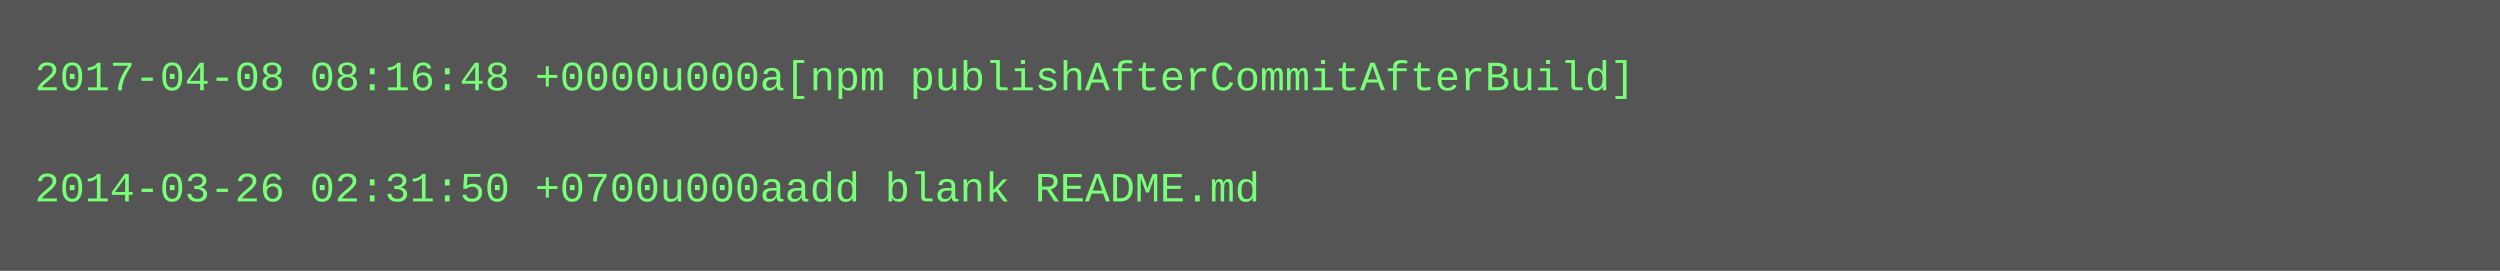
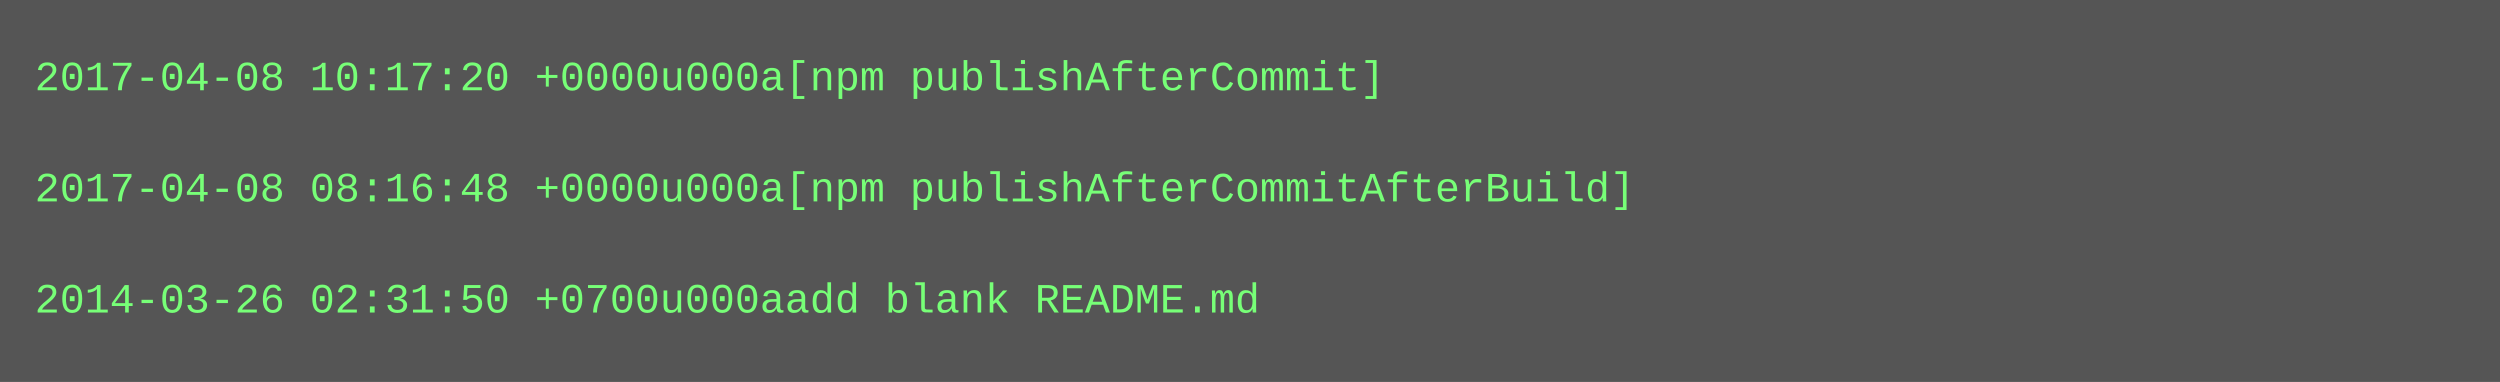
- <svg xmlns="http://www.w3.org/2000/svg" height="78" width="720">
-   <rect height="78" fill="#555" width="720" />
+ <svg xmlns="http://www.w3.org/2000/svg" height="110" width="720">
+   <rect height="110" fill="#555" width="720" />
  <text fill="#7f7" font-family="Courier New" font-size="12" xml:space="preserve">
-     <tspan x="10" y="26">2017-04-08 08:16:48 +0000u000a[npm publishAfterCommitAfterBuild]</tspan>
+     <tspan x="10" y="26">2017-04-08 10:17:20 +0000u000a[npm publishAfterCommit]</tspan>
    <tspan x="10" y="42" />
-     <tspan x="10" y="58">2014-03-26 02:31:50 +0700u000aadd blank README.md</tspan>
+     <tspan x="10" y="58">2017-04-08 08:16:48 +0000u000a[npm publishAfterCommitAfterBuild]</tspan>
+     <tspan x="10" y="74" />
+     <tspan x="10" y="90">2014-03-26 02:31:50 +0700u000aadd blank README.md</tspan>
  </text>
</svg>
